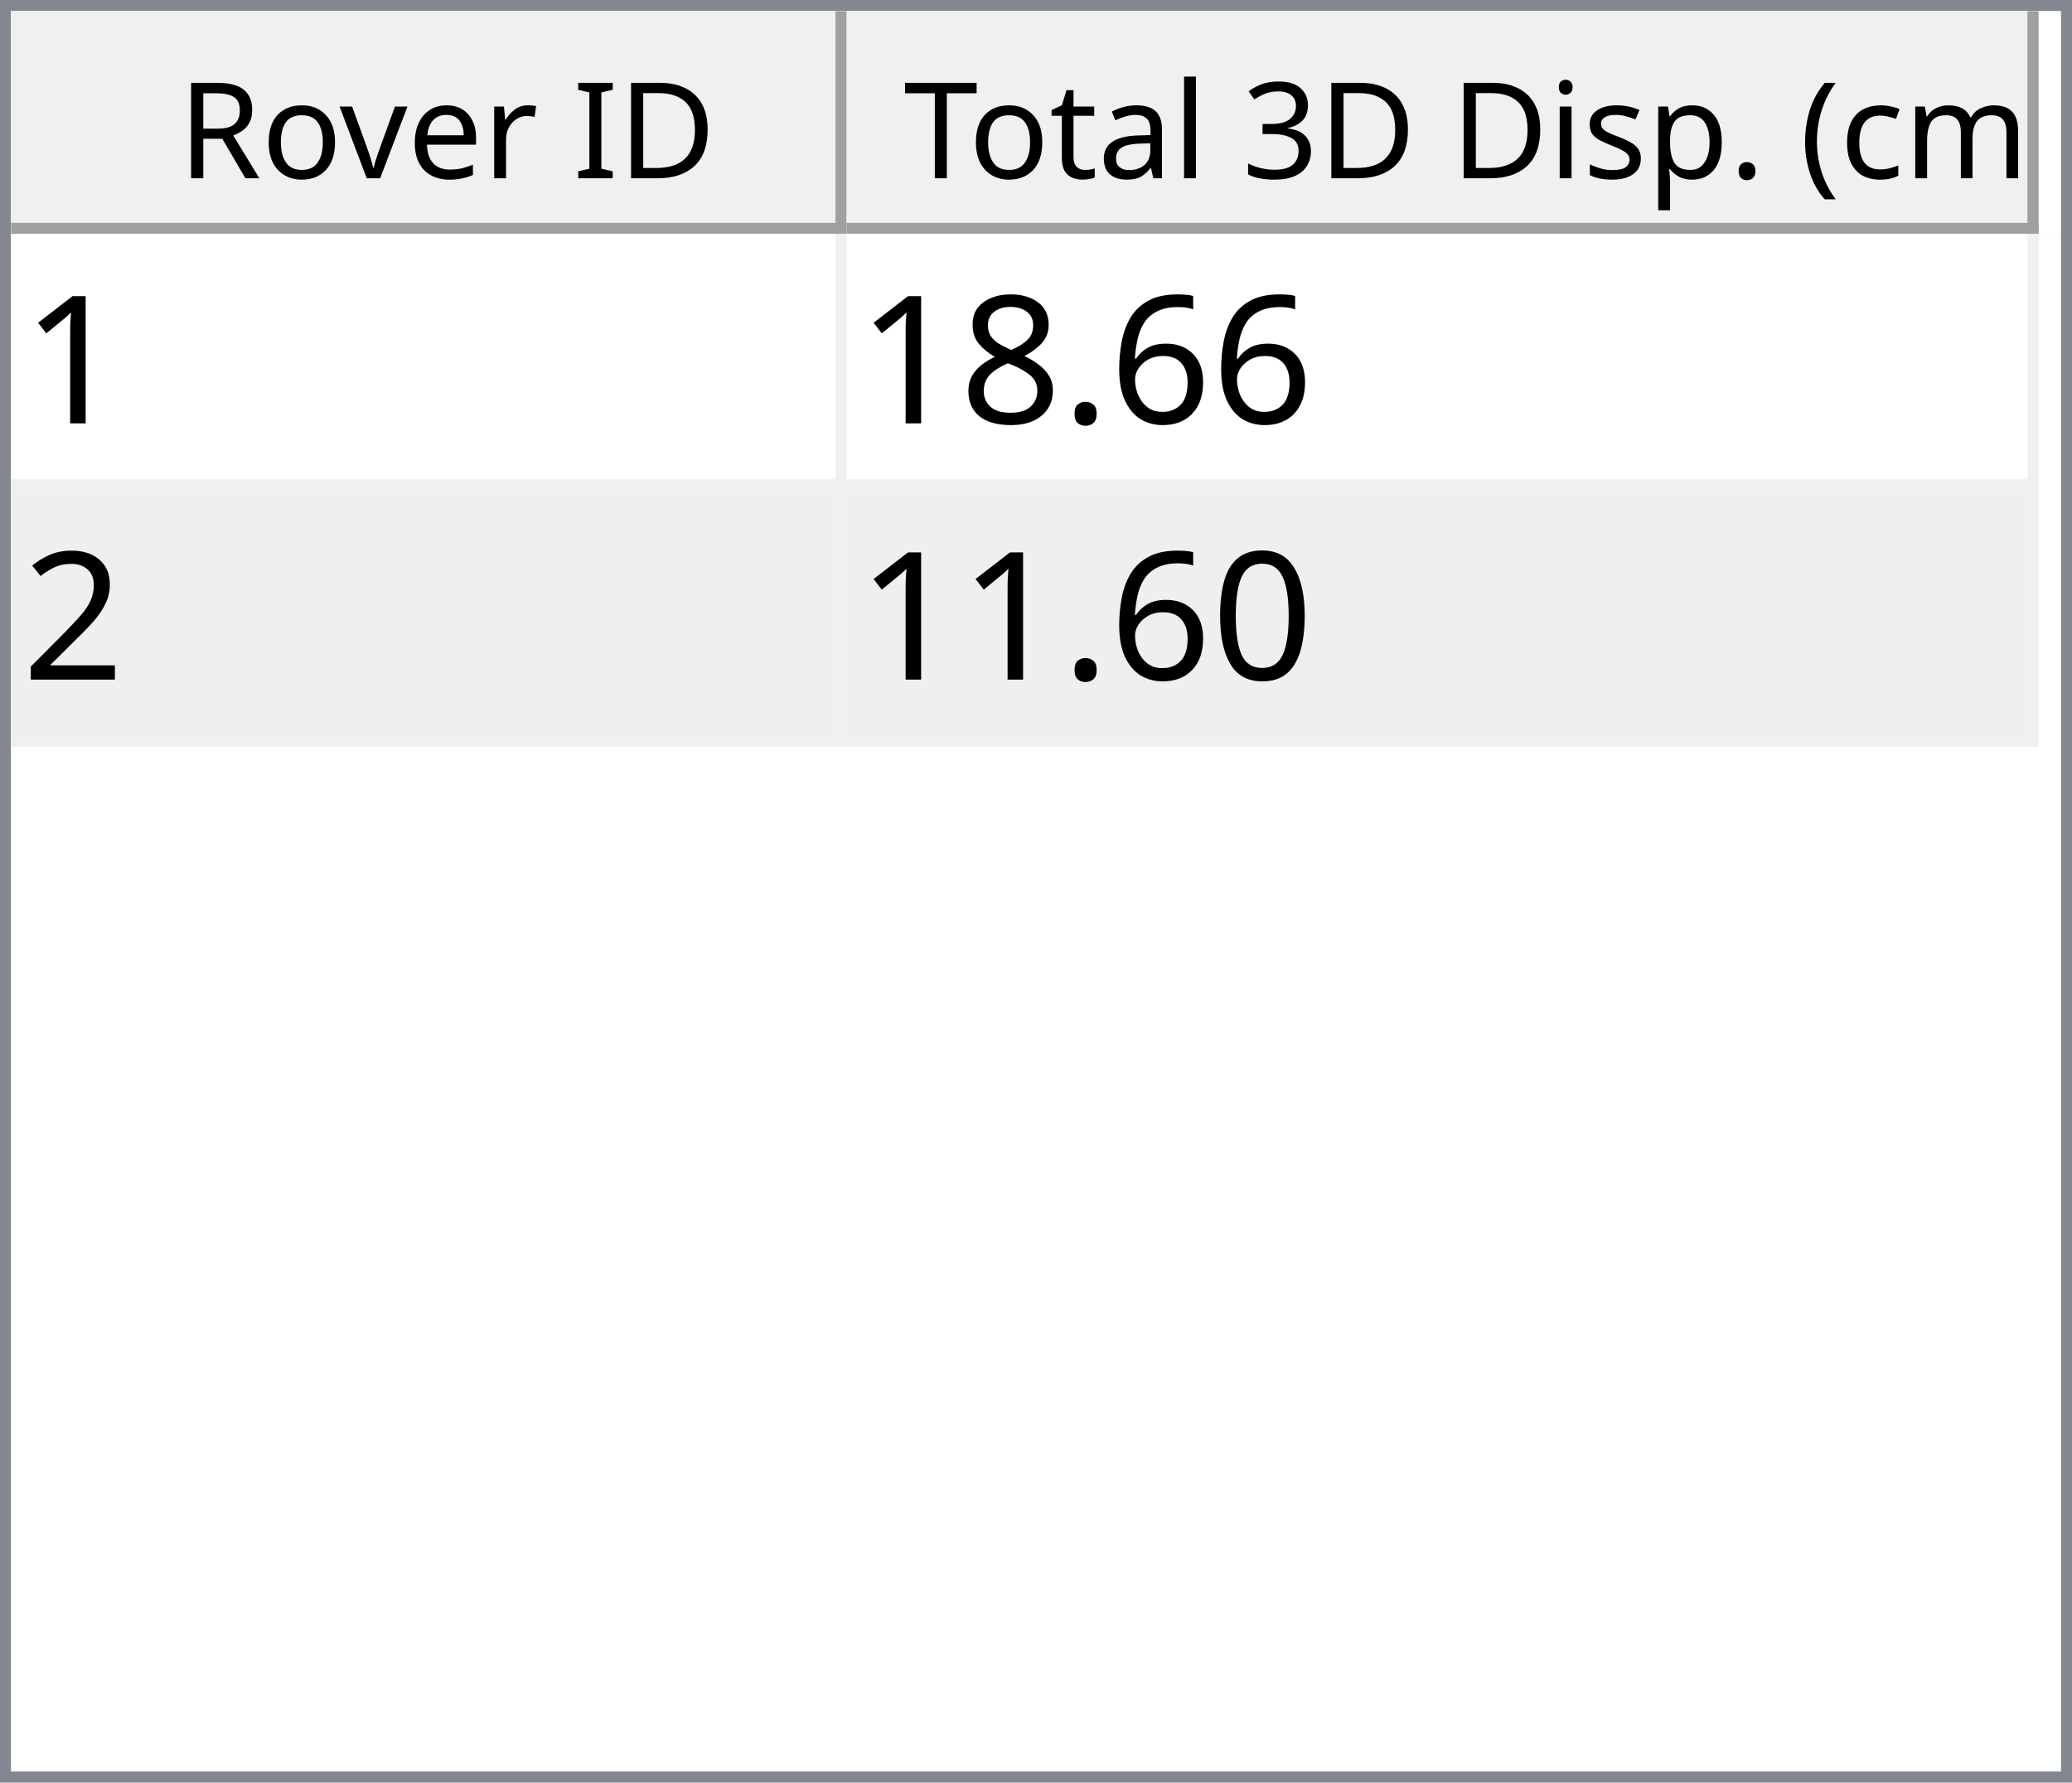
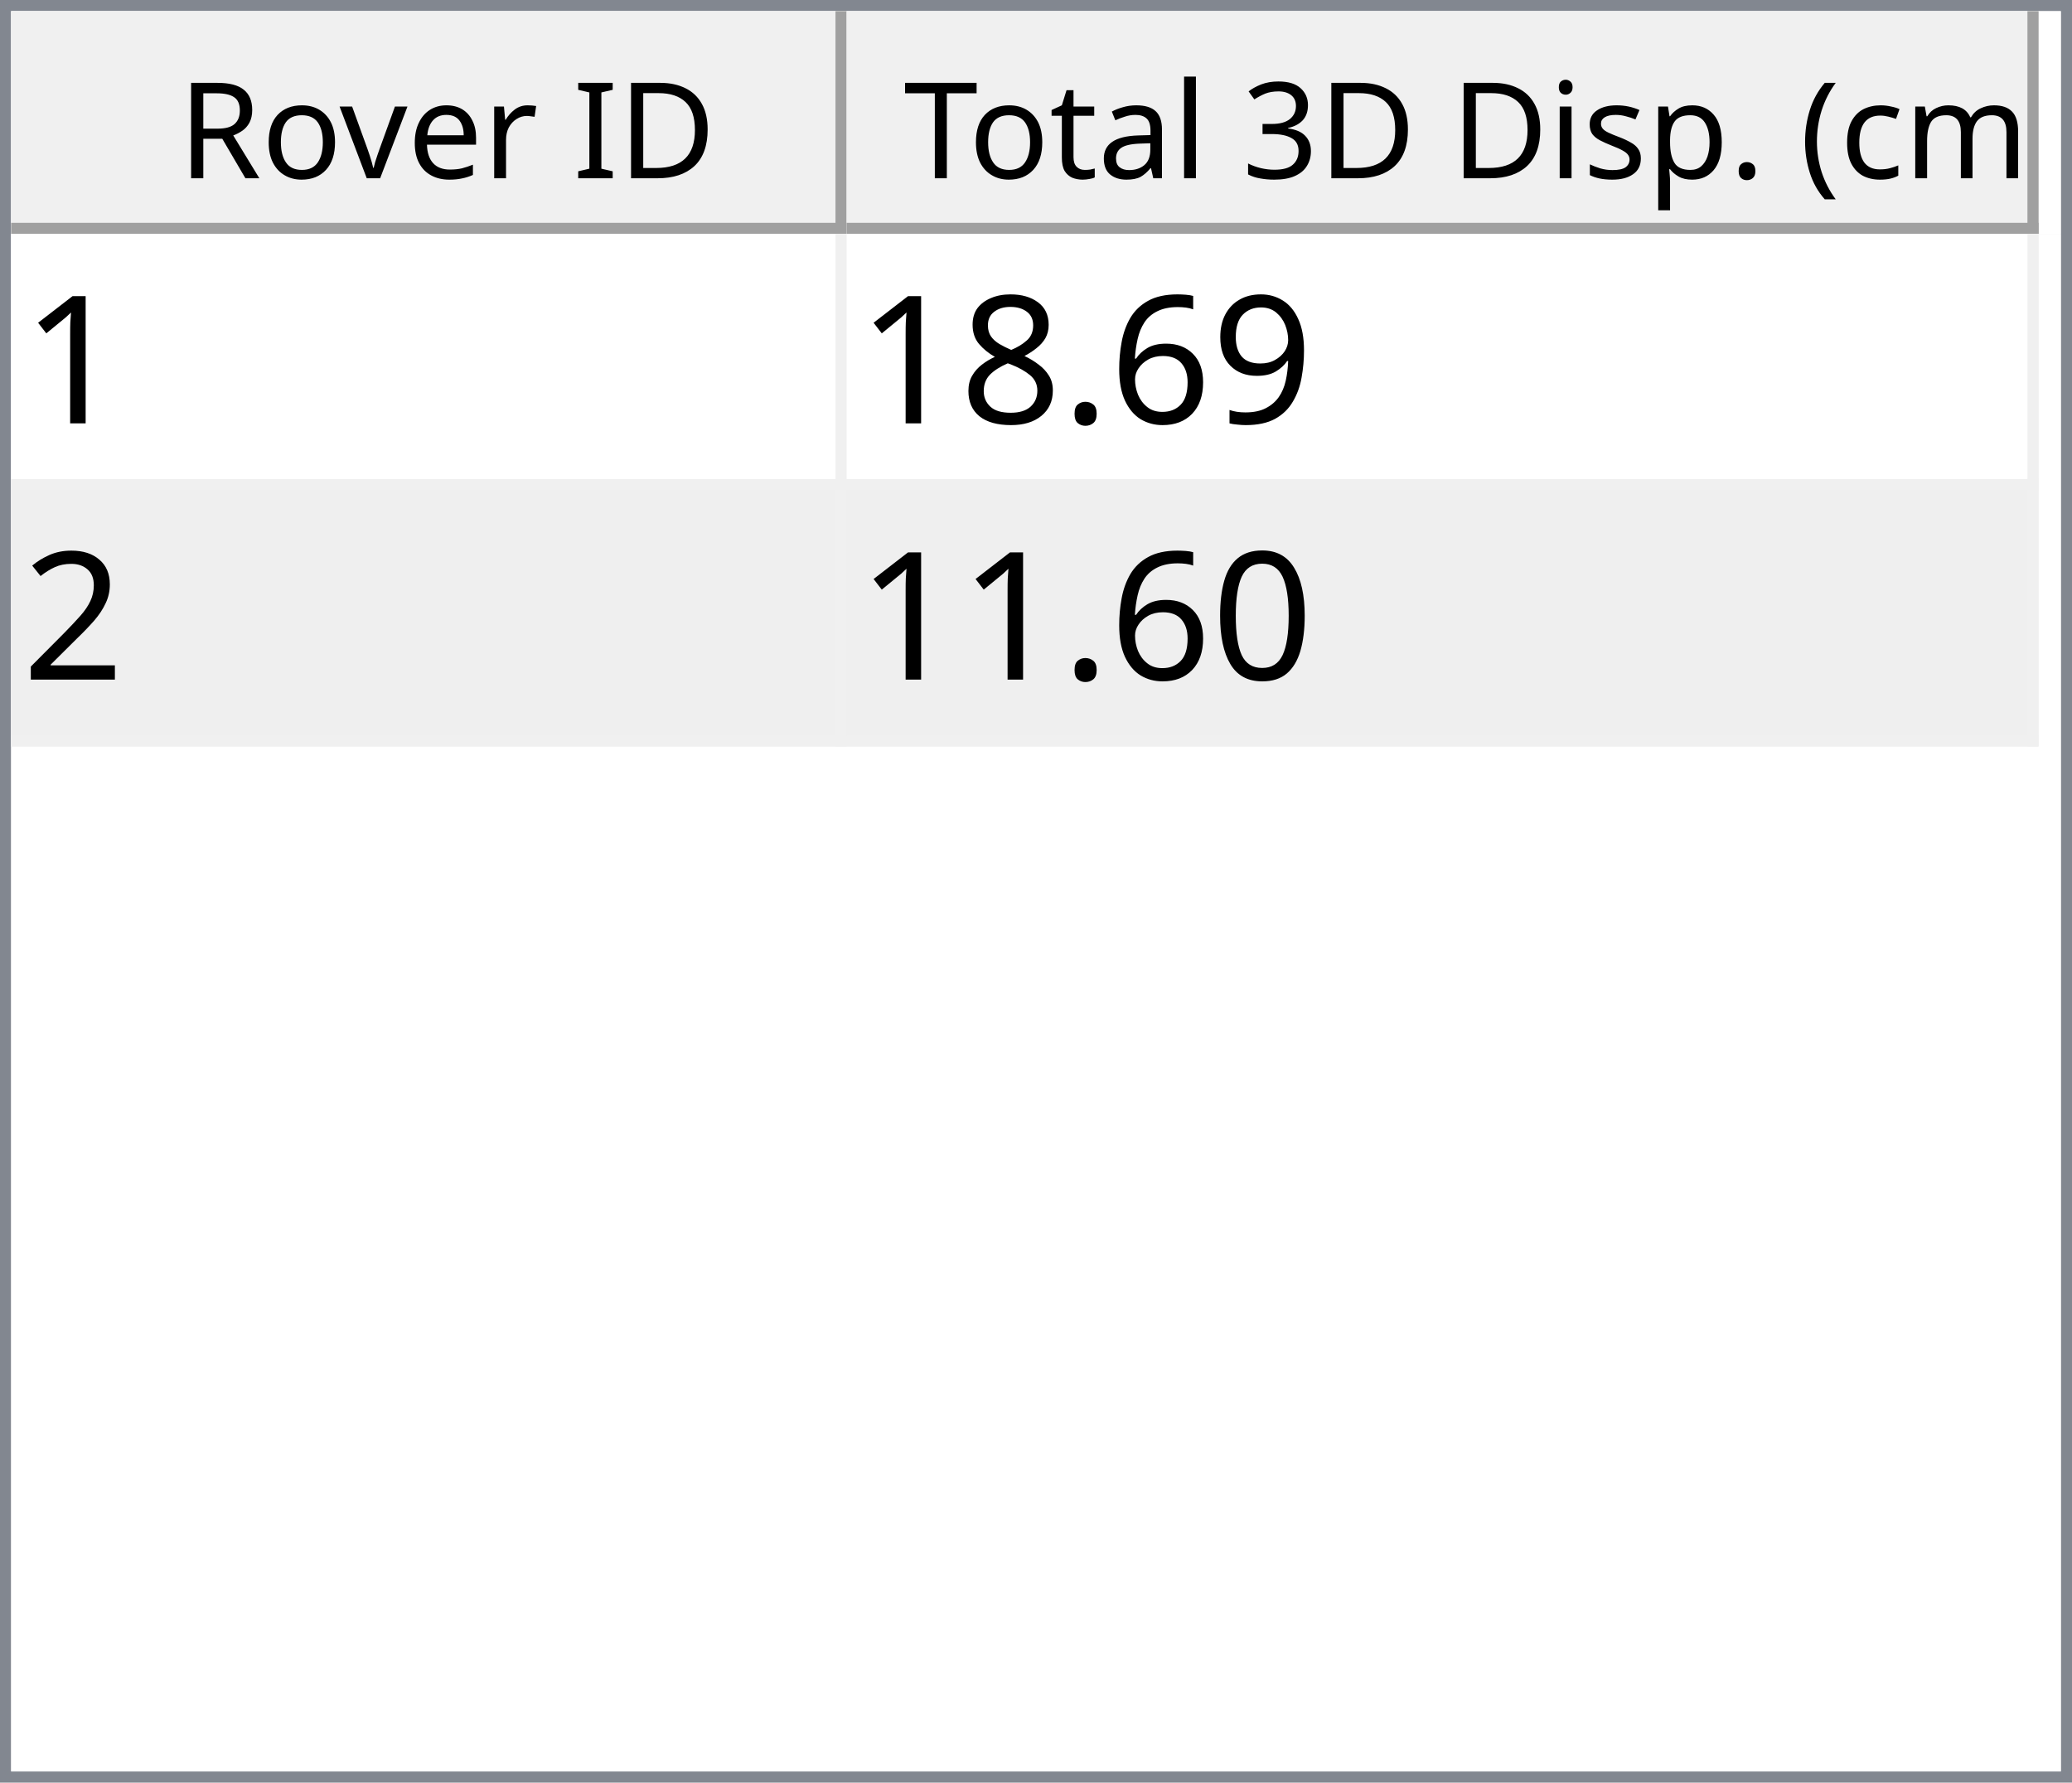
<svg xmlns="http://www.w3.org/2000/svg" style="fill-opacity:1; color-rendering:auto; color-interpolation:auto; text-rendering:auto; stroke:black; stroke-linecap:square; stroke-miterlimit:10; shape-rendering:auto; stroke-opacity:1; fill:black; stroke-dasharray:none; font-weight:normal; stroke-width:1; font-family:'Dialog'; font-style:normal; stroke-linejoin:miter; font-size:12px; stroke-dashoffset:0; image-rendering:auto;" width="186" height="160">
  <defs id="genericDefs" />
  <g>
    <defs id="defs1">
      <clipPath clipPathUnits="userSpaceOnUse" id="clipPath1">
        <path d="M0 0 L186 0 L186 160 L0 160 L0 0 Z" />
      </clipPath>
      <clipPath clipPathUnits="userSpaceOnUse" id="clipPath2">
        <path d="M0 0 L0 160 L186 160 L186 0 Z" />
      </clipPath>
      <clipPath clipPathUnits="userSpaceOnUse" id="clipPath3">
        <path d="M0 0 L0 20 L184 20 L184 0 Z" />
      </clipPath>
      <clipPath clipPathUnits="userSpaceOnUse" id="clipPath4">
        <path d="M0 0 L0 20 L75 20 L75 0 Z" />
      </clipPath>
      <clipPath clipPathUnits="userSpaceOnUse" id="clipPath5">
        <path d="M1 1 L1 19 L74 19 L74 1 Z" />
      </clipPath>
      <clipPath clipPathUnits="userSpaceOnUse" id="clipPath6">
        <path d="M0 0 L0 18 L73 18 L73 0 Z" />
      </clipPath>
      <clipPath clipPathUnits="userSpaceOnUse" id="clipPath7">
        <path d="M-0.5 -0.5 L-0.5 19.5 L74.5 19.5 L74.5 -0.5 Z" />
      </clipPath>
      <clipPath clipPathUnits="userSpaceOnUse" id="clipPath8">
        <path d="M0 0 L0 20 L107 20 L107 0 Z" />
      </clipPath>
      <clipPath clipPathUnits="userSpaceOnUse" id="clipPath9">
        <path d="M1 1 L1 19 L106 19 L106 1 Z" />
      </clipPath>
      <clipPath clipPathUnits="userSpaceOnUse" id="clipPath10">
        <path d="M0 0 L0 18 L105 18 L105 0 Z" />
      </clipPath>
      <clipPath clipPathUnits="userSpaceOnUse" id="clipPath11">
        <path d="M-0.5 -0.5 L-0.5 19.5 L106.5 19.5 L106.5 -0.5 Z" />
      </clipPath>
      <clipPath clipPathUnits="userSpaceOnUse" id="clipPath12">
        <path d="M0 0 L0 138 L184 138 L184 0 Z" />
      </clipPath>
      <clipPath clipPathUnits="userSpaceOnUse" id="clipPath13">
        <path d="M0 0 L0 46 L182 46 L182 0 Z" />
      </clipPath>
      <clipPath clipPathUnits="userSpaceOnUse" id="clipPath14">
        <path d="M-0.5 -0.5 L-0.5 45.5 L181.5 45.5 L181.5 -0.5 Z" />
      </clipPath>
      <clipPath clipPathUnits="userSpaceOnUse" id="clipPath15">
        <path d="M0 0 L0 22 L74 22 L74 0 Z" />
      </clipPath>
      <clipPath clipPathUnits="userSpaceOnUse" id="clipPath16">
        <path d="M0 0 L0 22 L106 22 L106 0 Z" />
      </clipPath>
      <font horiz-adv-x="64.551" id="font1">
        <font-face ascent="107.91" descent="25.098" units-per-em="100" style="font-style:normal; font-family:Segoe UI; font-weight:normal;" />
        <missing-glyph horiz-adv-x="64.551" d="M8.109 0 L8.109 68.266 L56.453 68.266 L56.453 0 L8.109 0 ZM15.328 7.234 L49.219 7.234 L49.219 61.031 L15.328 61.031 L15.328 7.234 Z" />
        <glyph unicode="D" horiz-adv-x="70.117" d="M9.188 0 L9.188 70.016 L28.516 70.016 Q65.531 70.016 65.531 35.891 Q65.531 19.672 55.25 9.836 Q44.969 0 27.734 0 L9.188 0 ZM17.391 62.594 L17.391 7.422 L27.828 7.422 Q41.609 7.422 49.273 14.797 Q56.938 22.172 56.938 35.688 Q56.938 62.594 28.328 62.594 L17.391 62.594 Z" />
        <glyph unicode="I" horiz-adv-x="26.611" d="M17.391 0 L9.188 0 L9.188 70.016 L17.391 70.016 L17.391 0 Z" />
        <glyph unicode=" " horiz-adv-x="27.393" d="" />
        <glyph unicode="r" horiz-adv-x="34.766" d="M34.188 41.891 Q32.078 43.5 28.125 43.5 Q23 43.5 19.555 38.672 Q16.109 33.844 16.109 25.484 L16.109 0 L8.109 0 L8.109 50 L16.109 50 L16.109 39.703 L16.312 39.703 Q18.016 44.969 21.531 47.922 Q25.047 50.875 29.391 50.875 Q32.516 50.875 34.188 50.203 L34.188 41.891 Z" />
        <glyph unicode="e" horiz-adv-x="52.295" d="M48.297 23 L12.984 23 Q13.188 14.656 17.484 10.109 Q21.781 5.562 29.297 5.562 Q37.75 5.562 44.828 11.141 L44.828 3.609 Q38.234 -1.172 27.391 -1.172 Q16.797 -1.172 10.742 5.641 Q4.688 12.453 4.688 24.812 Q4.688 36.469 11.305 43.82 Q17.922 51.172 27.734 51.172 Q37.547 51.172 42.922 44.828 Q48.297 38.484 48.297 27.203 L48.297 23 ZM40.094 29.781 Q40.047 36.719 36.75 40.578 Q33.453 44.438 27.594 44.438 Q21.922 44.438 17.969 40.383 Q14.016 36.328 13.094 29.781 L40.094 29.781 Z" />
        <glyph unicode="v" horiz-adv-x="47.9" d="M47.406 50 L27.484 0 L19.625 0 L0.688 50 L9.469 50 L22.172 13.672 Q23.578 9.672 23.922 6.688 L24.125 6.688 Q24.609 10.453 25.688 13.484 L38.969 50 L47.406 50 Z" />
        <glyph unicode="o" horiz-adv-x="58.594" d="M29 -1.172 Q17.922 -1.172 11.305 5.836 Q4.688 12.844 4.688 24.422 Q4.688 37.016 11.57 44.094 Q18.453 51.172 30.172 51.172 Q41.359 51.172 47.633 44.289 Q53.906 37.406 53.906 25.203 Q53.906 13.234 47.141 6.031 Q40.375 -1.172 29 -1.172 ZM29.594 44.438 Q21.875 44.438 17.383 39.188 Q12.891 33.938 12.891 24.703 Q12.891 15.828 17.43 10.695 Q21.969 5.562 29.594 5.562 Q37.359 5.562 41.531 10.594 Q45.703 15.625 45.703 24.906 Q45.703 34.281 41.531 39.359 Q37.359 44.438 29.594 44.438 Z" />
        <glyph unicode="R" horiz-adv-x="59.814" d="M59.375 0 L49.609 0 L37.891 19.625 Q36.281 22.359 34.766 24.289 Q33.25 26.219 31.664 27.438 Q30.078 28.656 28.25 29.219 Q26.422 29.781 24.125 29.781 L17.391 29.781 L17.391 0 L9.188 0 L9.188 70.016 L30.078 70.016 Q34.672 70.016 38.555 68.867 Q42.438 67.719 45.289 65.375 Q48.141 63.031 49.758 59.547 Q51.375 56.062 51.375 51.375 Q51.375 47.703 50.273 44.656 Q49.172 41.609 47.148 39.211 Q45.125 36.812 42.266 35.133 Q39.406 33.453 35.844 32.516 L35.844 32.328 Q37.594 31.547 38.891 30.547 Q40.188 29.547 41.359 28.18 Q42.531 26.812 43.68 25.078 Q44.828 23.344 46.234 21.047 L59.375 0 ZM17.391 62.594 L17.391 37.203 L28.516 37.203 Q31.594 37.203 34.203 38.133 Q36.812 39.062 38.719 40.797 Q40.625 42.531 41.703 45.047 Q42.781 47.562 42.781 50.688 Q42.781 56.297 39.141 59.445 Q35.5 62.594 28.609 62.594 L17.391 62.594 Z" />
        <glyph unicode=")" horiz-adv-x="30.176" d="M8.297 -15.922 L1.172 -15.922 Q16.406 2.344 16.406 26.812 Q16.406 51.469 1.078 70.016 L8.297 70.016 Q23.531 52.156 23.531 26.703 Q23.531 1.375 8.297 -15.922 Z" />
        <glyph unicode="m" horiz-adv-x="86.133" d="M79.109 0 L71.094 0 L71.094 28.719 Q71.094 37.016 68.531 40.727 Q65.969 44.438 59.906 44.438 Q54.781 44.438 51.195 39.75 Q47.609 35.062 47.609 28.516 L47.609 0 L39.594 0 L39.594 29.688 Q39.594 44.438 28.219 44.438 Q22.953 44.438 19.531 40.016 Q16.109 35.594 16.109 28.516 L16.109 0 L8.109 0 L8.109 50 L16.109 50 L16.109 42.094 L16.312 42.094 Q21.625 51.172 31.844 51.172 Q36.969 51.172 40.773 48.312 Q44.578 45.453 46 40.828 Q51.562 51.172 62.594 51.172 Q79.109 51.172 79.109 30.812 L79.109 0 Z" />
        <glyph unicode="c" horiz-adv-x="46.191" d="M42.188 2.297 Q36.422 -1.172 28.516 -1.172 Q17.828 -1.172 11.258 5.789 Q4.688 12.75 4.688 23.828 Q4.688 36.188 11.766 43.68 Q18.844 51.172 30.672 51.172 Q37.25 51.172 42.281 48.734 L42.281 40.531 Q36.719 44.438 30.375 44.438 Q22.703 44.438 17.797 38.945 Q12.891 33.453 12.891 24.516 Q12.891 15.719 17.508 10.641 Q22.125 5.562 29.891 5.562 Q36.422 5.562 42.188 9.906 L42.188 2.297 Z" />
        <glyph unicode="(" horiz-adv-x="30.176" d="M29.109 -15.922 L21.969 -15.922 Q6.844 1.375 6.844 26.703 Q6.844 52.156 21.969 70.016 L29.203 70.016 Q13.875 51.469 13.875 26.812 Q13.875 2.344 29.109 -15.922 Z" />
        <glyph unicode="." horiz-adv-x="21.68" d="M10.891 -1.078 Q8.641 -1.078 7.055 0.539 Q5.469 2.156 5.469 4.391 Q5.469 6.641 7.055 8.273 Q8.641 9.906 10.891 9.906 Q13.188 9.906 14.797 8.273 Q16.406 6.641 16.406 4.391 Q16.406 2.156 14.797 0.539 Q13.188 -1.078 10.891 -1.078 Z" />
        <glyph unicode="p" horiz-adv-x="58.789" d="M16.312 7.234 L16.109 7.234 L16.109 -23 L8.109 -23 L8.109 50 L16.109 50 L16.109 41.219 L16.312 41.219 Q22.219 51.172 33.594 51.172 Q43.266 51.172 48.688 44.461 Q54.109 37.75 54.109 26.469 Q54.109 13.922 48 6.375 Q41.891 -1.172 31.297 -1.172 Q21.578 -1.172 16.312 7.234 ZM16.109 27.391 L16.109 20.406 Q16.109 14.203 20.141 9.883 Q24.172 5.562 30.375 5.562 Q37.641 5.562 41.773 11.133 Q45.906 16.703 45.906 26.609 Q45.906 34.969 42.047 39.703 Q38.188 44.438 31.594 44.438 Q24.609 44.438 20.359 39.578 Q16.109 34.719 16.109 27.391 Z" />
        <glyph unicode="s" horiz-adv-x="42.432" d="M5.078 1.812 L5.078 10.406 Q11.625 5.562 19.484 5.562 Q30.031 5.562 30.031 12.594 Q30.031 14.594 29.125 15.992 Q28.219 17.391 26.68 18.461 Q25.141 19.531 23.07 20.383 Q21 21.234 18.609 22.172 Q15.281 23.484 12.766 24.828 Q10.25 26.172 8.57 27.859 Q6.891 29.547 6.031 31.695 Q5.172 33.844 5.172 36.719 Q5.172 40.234 6.789 42.945 Q8.406 45.656 11.086 47.484 Q13.766 49.312 17.211 50.242 Q20.656 51.172 24.312 51.172 Q30.812 51.172 35.938 48.922 L35.938 40.828 Q30.422 44.438 23.25 44.438 Q21 44.438 19.195 43.922 Q17.391 43.406 16.094 42.477 Q14.797 41.547 14.086 40.258 Q13.375 38.969 13.375 37.406 Q13.375 35.453 14.086 34.133 Q14.797 32.812 16.164 31.789 Q17.531 30.766 19.484 29.938 Q21.438 29.109 23.922 28.125 Q27.25 26.859 29.883 25.516 Q32.516 24.172 34.375 22.484 Q36.234 20.797 37.234 18.602 Q38.234 16.406 38.234 13.375 Q38.234 9.672 36.602 6.938 Q34.969 4.203 32.234 2.398 Q29.5 0.594 25.93 -0.289 Q22.359 -1.172 18.453 -1.172 Q10.75 -1.172 5.078 1.812 Z" />
        <glyph unicode="i" horiz-adv-x="24.219" d="M12.203 62.703 Q10.062 62.703 8.547 64.164 Q7.031 65.625 7.031 67.875 Q7.031 70.125 8.547 71.609 Q10.062 73.094 12.203 73.094 Q14.406 73.094 15.945 71.609 Q17.484 70.125 17.484 67.875 Q17.484 65.719 15.945 64.211 Q14.406 62.703 12.203 62.703 ZM16.109 0 L8.109 0 L8.109 50 L16.109 50 L16.109 0 Z" />
        <glyph unicode="3" horiz-adv-x="53.906" d="M46.531 19.828 Q46.531 15.094 44.75 11.211 Q42.969 7.328 39.719 4.57 Q36.469 1.812 31.93 0.297 Q27.391 -1.219 21.922 -1.219 Q11.922 -1.219 6 2.594 L6 11.188 Q13.094 5.609 22.219 5.609 Q25.875 5.609 28.828 6.539 Q31.781 7.469 33.906 9.227 Q36.031 10.984 37.18 13.477 Q38.328 15.969 38.328 19.094 Q38.328 32.812 18.797 32.812 L12.984 32.812 L12.984 39.594 L18.5 39.594 Q35.797 39.594 35.797 52.484 Q35.797 64.406 22.609 64.406 Q15.188 64.406 8.688 59.422 L8.688 67.188 Q15.375 71.188 24.609 71.188 Q29 71.188 32.57 69.969 Q36.141 68.75 38.68 66.555 Q41.219 64.359 42.609 61.281 Q44 58.203 44 54.5 Q44 40.672 30.031 36.719 L30.031 36.531 Q33.594 36.141 36.625 34.797 Q39.656 33.453 41.852 31.305 Q44.047 29.156 45.289 26.25 Q46.531 23.344 46.531 19.828 Z" />
        <glyph unicode="l" horiz-adv-x="24.219" d="M16.109 0 L8.109 0 L8.109 74.031 L16.109 74.031 L16.109 0 Z" />
        <glyph unicode="a" horiz-adv-x="50.879" d="M43.891 0 L35.891 0 L35.891 7.812 L35.688 7.812 Q30.469 -1.172 20.312 -1.172 Q12.844 -1.172 8.617 2.781 Q4.391 6.734 4.391 13.281 Q4.391 27.297 20.906 29.594 L35.891 31.688 Q35.891 44.438 25.594 44.438 Q16.547 44.438 9.281 38.281 L9.281 46.484 Q16.656 51.172 26.266 51.172 Q43.891 51.172 43.891 32.516 L43.891 0 ZM35.891 25.297 L23.828 23.641 Q18.266 22.859 15.43 20.875 Q12.594 18.891 12.594 13.875 Q12.594 10.203 15.211 7.883 Q17.828 5.562 22.172 5.562 Q28.125 5.562 32.008 9.742 Q35.891 13.922 35.891 20.312 L35.891 25.297 Z" />
        <glyph unicode="t" horiz-adv-x="33.887" d="M31.297 0.484 Q28.469 -1.078 23.828 -1.078 Q10.688 -1.078 10.688 13.578 L10.688 43.172 L2.094 43.172 L2.094 50 L10.688 50 L10.688 62.203 L18.703 64.797 L18.703 50 L31.297 50 L31.297 43.172 L18.703 43.172 L18.703 14.984 Q18.703 9.969 20.414 7.82 Q22.125 5.672 26.078 5.672 Q29.109 5.672 31.297 7.328 L31.297 0.484 Z" />
        <glyph unicode="T" horiz-adv-x="52.393" d="M50.594 62.594 L30.375 62.594 L30.375 0 L22.172 0 L22.172 62.594 L2 62.594 L2 70.016 L50.594 70.016 L50.594 62.594 Z" />
      </font>
      <font horiz-adv-x="75.0" id="font2">
        <font-face ascent="100.537" descent="21.973" units-per-em="100" style="font-style:normal; font-family:sans-serif; font-weight:normal;" />
        <missing-glyph horiz-adv-x="75.0" d="M12.5 0 L12.5 62.5 L62.5 62.5 L62.5 0 L12.5 0 ZM14.062 1.562 L60.938 1.562 L60.938 60.938 L14.062 60.938 L14.062 1.562 Z" />
        <glyph unicode="1" horiz-adv-x="55.615" d="M37.25 0 L28.469 0 L28.469 56 Q25.297 52.984 20.141 49.953 Q14.984 46.922 10.891 45.406 L10.891 53.906 Q18.266 57.375 23.781 62.305 Q29.297 67.234 31.594 71.875 L37.25 71.875 L37.25 0 Z" />
+         <glyph unicode="9" horiz-adv-x="55.615" d="M5.469 16.547 L13.922 17.328 Q14.984 11.375 18.016 8.688 Q21.047 6 25.781 6 Q29.828 6 32.883 7.859 Q35.938 9.719 37.891 12.82 Q39.844 15.922 41.164 21.195 Q42.484 26.469 42.484 31.938 Q42.484 32.516 42.438 33.688 Q39.797 29.5 35.234 26.883 Q30.672 24.266 25.344 24.266 Q16.453 24.266 10.305 30.711 Q4.156 37.156 4.156 47.703 Q4.156 58.594 10.578 65.234 Q17 71.875 26.656 71.875 Q33.641 71.875 39.43 68.117 Q45.219 64.359 48.219 57.398 Q51.219 50.438 51.219 37.25 Q51.219 23.531 48.242 15.406 Q45.266 7.281 39.383 3.031 Q33.5 -1.219 25.594 -1.219 Q17.188 -1.219 11.867 3.445 Q6.547 8.109 5.469 16.547 ZM41.453 48.141 Q41.453 55.719 37.43 60.156 Q33.406 64.594 27.734 64.594 Q21.875 64.594 17.531 59.812 Q13.188 55.031 13.188 47.406 Q13.188 40.578 17.312 36.305 Q21.438 32.031 27.484 32.031 Q33.594 32.031 37.523 36.305 Q41.453 40.578 41.453 48.141 Z" />
        <glyph unicode="6" horiz-adv-x="55.615" d="M49.75 54.047 L41.016 53.375 Q39.844 58.547 37.703 60.891 Q34.125 64.656 28.906 64.656 Q24.703 64.656 21.531 62.312 Q17.391 59.281 14.992 53.469 Q12.594 47.656 12.5 36.922 Q15.672 41.75 20.266 44.094 Q24.859 46.438 29.891 46.438 Q38.672 46.438 44.852 39.969 Q51.031 33.5 51.031 23.25 Q51.031 16.5 48.125 10.719 Q45.219 4.938 40.141 1.859 Q35.062 -1.219 28.609 -1.219 Q17.625 -1.219 10.695 6.859 Q3.766 14.938 3.766 33.5 Q3.766 54.25 11.422 63.672 Q18.109 71.875 29.438 71.875 Q37.891 71.875 43.289 67.141 Q48.688 62.406 49.75 54.047 ZM13.875 23.188 Q13.875 18.656 15.797 14.508 Q17.719 10.359 21.188 8.18 Q24.656 6 28.469 6 Q34.031 6 38.039 10.492 Q42.047 14.984 42.047 22.703 Q42.047 30.125 38.086 34.398 Q34.125 38.672 28.125 38.672 Q22.172 38.672 18.023 34.398 Q13.875 30.125 13.875 23.188 Z" />
        <glyph unicode="." horiz-adv-x="27.783" d="M9.078 0 L9.078 10.016 L19.094 10.016 L19.094 0 L9.078 0 Z" />
        <glyph unicode="8" horiz-adv-x="55.615" d="M17.672 38.812 Q12.203 40.828 9.57 44.539 Q6.938 48.25 6.938 53.422 Q6.938 61.234 12.555 66.555 Q18.172 71.875 27.484 71.875 Q36.859 71.875 42.578 66.43 Q48.297 60.984 48.297 53.172 Q48.297 48.188 45.68 44.508 Q43.062 40.828 37.75 38.812 Q44.344 36.672 47.781 31.883 Q51.219 27.094 51.219 20.453 Q51.219 11.281 44.727 5.031 Q38.234 -1.219 27.641 -1.219 Q17.047 -1.219 10.547 5.055 Q4.047 11.328 4.047 20.703 Q4.047 27.688 7.594 32.398 Q11.141 37.109 17.672 38.812 ZM15.922 53.719 Q15.922 48.641 19.195 45.414 Q22.469 42.188 27.688 42.188 Q32.766 42.188 36.016 45.383 Q39.266 48.578 39.266 53.219 Q39.266 58.062 35.914 61.359 Q32.562 64.656 27.594 64.656 Q22.562 64.656 19.242 61.43 Q15.922 58.203 15.922 53.719 ZM13.094 20.656 Q13.094 16.891 14.875 13.375 Q16.656 9.859 20.172 7.93 Q23.688 6 27.734 6 Q34.031 6 38.133 10.055 Q42.234 14.109 42.234 20.359 Q42.234 26.703 38.016 30.859 Q33.797 35.016 27.438 35.016 Q21.234 35.016 17.164 30.914 Q13.094 26.812 13.094 20.656 Z" />
        <glyph unicode="2" horiz-adv-x="55.615" d="M50.344 8.453 L50.344 0 L3.031 0 Q2.938 3.172 4.047 6.109 Q5.859 10.938 9.836 15.625 Q13.812 20.312 21.344 26.469 Q33.016 36.031 37.117 41.625 Q41.219 47.219 41.219 52.203 Q41.219 57.422 37.477 61.008 Q33.734 64.594 27.734 64.594 Q21.391 64.594 17.578 60.789 Q13.766 56.984 13.719 50.25 L4.688 51.172 Q5.609 61.281 11.664 66.578 Q17.719 71.875 27.938 71.875 Q38.234 71.875 44.242 66.164 Q50.25 60.453 50.25 52 Q50.25 47.703 48.492 43.555 Q46.734 39.406 42.656 34.812 Q38.578 30.219 29.109 22.219 Q21.188 15.578 18.945 13.211 Q16.703 10.844 15.234 8.453 L50.344 8.453 Z" />
        <glyph unicode="0" horiz-adv-x="55.615" d="M4.156 35.297 Q4.156 48 6.766 55.742 Q9.375 63.484 14.523 67.68 Q19.672 71.875 27.484 71.875 Q33.25 71.875 37.594 69.555 Q41.938 67.234 44.773 62.867 Q47.609 58.5 49.219 52.227 Q50.828 45.953 50.828 35.297 Q50.828 22.703 48.242 14.969 Q45.656 7.234 40.508 3.008 Q35.359 -1.219 27.484 -1.219 Q17.141 -1.219 11.234 6.203 Q4.156 15.141 4.156 35.297 ZM13.188 35.297 Q13.188 17.672 17.312 11.836 Q21.438 6 27.484 6 Q33.547 6 37.672 11.859 Q41.797 17.719 41.797 35.297 Q41.797 52.984 37.672 58.789 Q33.547 64.594 27.391 64.594 Q21.344 64.594 17.719 59.469 Q13.188 52.938 13.188 35.297 Z" />
      </font>
    </defs>
    <g style="fill:white; stroke:white;">
      <rect x="0" y="0" width="186" style="clip-path:url(#clipPath1); stroke:none;" height="160" />
    </g>
    <g style="fill:white; text-rendering:optimizeSpeed; color-rendering:optimizeSpeed; image-rendering:optimizeSpeed; shape-rendering:crispEdges; stroke:white; color-interpolation:sRGB;">
      <rect x="0" width="186" height="160" y="0" style="stroke:none;" />
      <path style="stroke:none;" d="M0 160 L186 160 L186 0 L0 0 Z" />
    </g>
    <g style="fill:rgb(240,240,240); font-family:'Segoe UI'; stroke:rgb(240,240,240);">
      <rect x="0" y="0" width="186" style="clip-path:url(#clipPath2); stroke:none;" height="160" />
    </g>
    <g style="fill:rgb(130,135,144); font-family:'Segoe UI'; stroke:rgb(130,135,144);">
      <path d="M0 0 L186 0 L186 160 L0 160 L0 0 ZM1 1 L185 1 L185 159 L1 159 L1 1 Z" style="fill-rule:evenodd; clip-path:url(#clipPath2); stroke:none;" />
    </g>
    <g style="fill:white; font-family:'Segoe UI'; stroke:white;" transform="translate(1,1)">
      <rect x="0" y="0" width="184" style="clip-path:url(#clipPath3); stroke:none;" height="20" />
    </g>
    <g style="fill:rgb(240,240,240); font-family:'Segoe UI'; stroke:rgb(240,240,240);" transform="translate(1,1)">
      <rect x="0" y="0" width="75" style="clip-path:url(#clipPath4); stroke:none;" height="20" />
    </g>
    <g style="font-family:'Segoe UI';" transform="translate(2,2)">
      <text x="14" xml:space="preserve" y="14" style="clip-path:url(#clipPath6); stroke:none;">Rover ID</text>
    </g>
    <g style="fill:rgb(160,160,160); font-family:'Segoe UI'; stroke:rgb(160,160,160); stroke-linejoin:bevel;" transform="translate(1.5,1.5)">
      <line x1="74" x2="74" y1="0" style="fill:none; clip-path:url(#clipPath7);" y2="19" />
    </g>
    <g style="fill:rgb(160,160,160); font-family:'Segoe UI'; stroke:rgb(160,160,160); stroke-linejoin:bevel;" transform="matrix(1,0,0,1,1,1) translate(0.5,0.5)">
      <line x1="0" x2="74" y1="19" style="fill:none; clip-path:url(#clipPath7);" y2="19" />
    </g>
    <g style="fill:rgb(240,240,240); font-family:'Segoe UI'; stroke:rgb(240,240,240);" transform="translate(76,1)">
      <rect x="0" y="0" width="107" style="clip-path:url(#clipPath8); stroke:none;" height="20" />
    </g>
    <g style="font-family:'Segoe UI';" transform="translate(77,2)">
      <text x="1" xml:space="preserve" y="14" style="clip-path:url(#clipPath10); stroke:none;"> Total 3D Disp. (cm)</text>
    </g>
    <g style="fill:rgb(160,160,160); font-family:'Segoe UI'; stroke:rgb(160,160,160); stroke-linejoin:bevel;" transform="translate(76.5,1.5)">
      <line x1="106" x2="106" y1="0" style="fill:none; clip-path:url(#clipPath11);" y2="19" />
    </g>
    <g style="fill:rgb(160,160,160); font-family:'Segoe UI'; stroke:rgb(160,160,160); stroke-linejoin:bevel;" transform="matrix(1,0,0,1,76,1) translate(0.5,0.5)">
      <line x1="0" x2="106" y1="19" style="fill:none; clip-path:url(#clipPath11);" y2="19" />
    </g>
    <g style="fill:white; font-family:'Segoe UI'; stroke:white;" transform="translate(1,21)">
      <rect x="0" y="0" width="184" style="clip-path:url(#clipPath12); stroke:none;" height="138" />
    </g>
    <g style="fill:rgb(240,240,240); font-size:16px; font-family:sans-serif; stroke:rgb(240,240,240);" transform="translate(1,21)">
      <rect x="0" y="0" width="182" style="clip-path:url(#clipPath13); stroke:none;" height="46" />
      <line transform="translate(0.5,0.5)" x1="0" x2="181" y1="22" style="clip-path:url(#clipPath14); fill:none; stroke-linejoin:bevel;" y2="22" />
    </g>
    <g transform="matrix(1,0,0,1,1,21) translate(0.5,0.5)" style="fill:rgb(240,240,240); font-size:16px; font-family:sans-serif; stroke:rgb(240,240,240); stroke-linejoin:bevel;">
      <line x1="0" x2="181" y1="45" style="fill:none; clip-path:url(#clipPath14);" y2="45" />
    </g>
    <g transform="matrix(1,0,0,1,1,21) translate(0.5,0.5)" style="fill:rgb(240,240,240); font-size:16px; font-family:sans-serif; stroke:rgb(240,240,240); stroke-linejoin:bevel;">
      <line x1="74" x2="74" y1="0" style="fill:none; clip-path:url(#clipPath14);" y2="45" />
    </g>
    <g transform="matrix(1,0,0,1,1,21) translate(0.5,0.5)" style="fill:rgb(240,240,240); font-size:16px; font-family:sans-serif; stroke:rgb(240,240,240); stroke-linejoin:bevel;">
      <line x1="181" x2="181" y1="0" style="fill:none; clip-path:url(#clipPath14);" y2="45" />
    </g>
    <g style="fill:white; font-size:16px; font-family:sans-serif; stroke:white;" transform="matrix(1,0,0,1,1,21)">
      <rect x="0" y="0" width="74" style="clip-path:url(#clipPath15); stroke:none;" height="22" />
      <text x="1" y="17" style="fill:black; clip-path:url(#clipPath15); stroke:none;" xml:space="preserve">1</text>
    </g>
    <g style="fill:white; font-size:16px; font-family:sans-serif; stroke:white;" transform="matrix(1,0,0,1,1,21) translate(75,0)">
      <rect x="0" y="0" width="106" style="clip-path:url(#clipPath16); stroke:none;" height="22" />
-       <text x="1" y="17" style="fill:black; clip-path:url(#clipPath16); stroke:none;" xml:space="preserve">18.66</text>
+       <text x="1" y="17" style="fill:black; clip-path:url(#clipPath16); stroke:none;" xml:space="preserve">18.69</text>
    </g>
    <g style="fill:rgb(239,239,239); font-size:16px; font-family:sans-serif; stroke:rgb(239,239,239);" transform="matrix(1,0,0,1,1,21) translate(0,23)">
      <rect x="0" y="0" width="74" style="clip-path:url(#clipPath15); stroke:none;" height="22" />
      <text x="1" y="17" style="fill:black; clip-path:url(#clipPath15); stroke:none;" xml:space="preserve">2</text>
    </g>
    <g style="fill:rgb(239,239,239); font-size:16px; font-family:sans-serif; stroke:rgb(239,239,239);" transform="matrix(1,0,0,1,1,21) translate(75,23)">
      <rect x="0" y="0" width="106" style="clip-path:url(#clipPath16); stroke:none;" height="22" />
      <text x="1" y="17" style="fill:black; clip-path:url(#clipPath16); stroke:none;" xml:space="preserve">11.60</text>
    </g>
  </g>
</svg>
